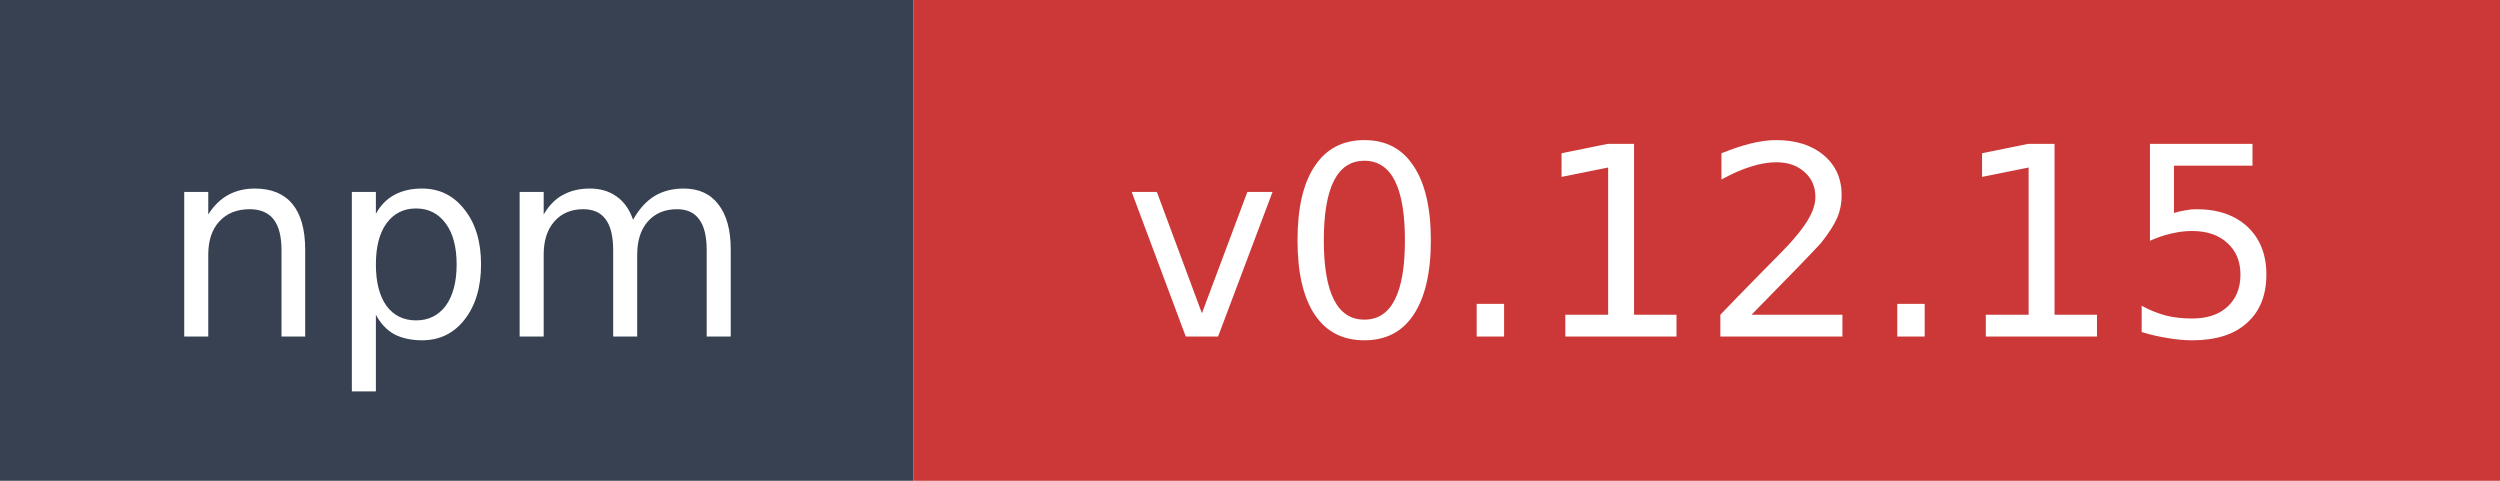
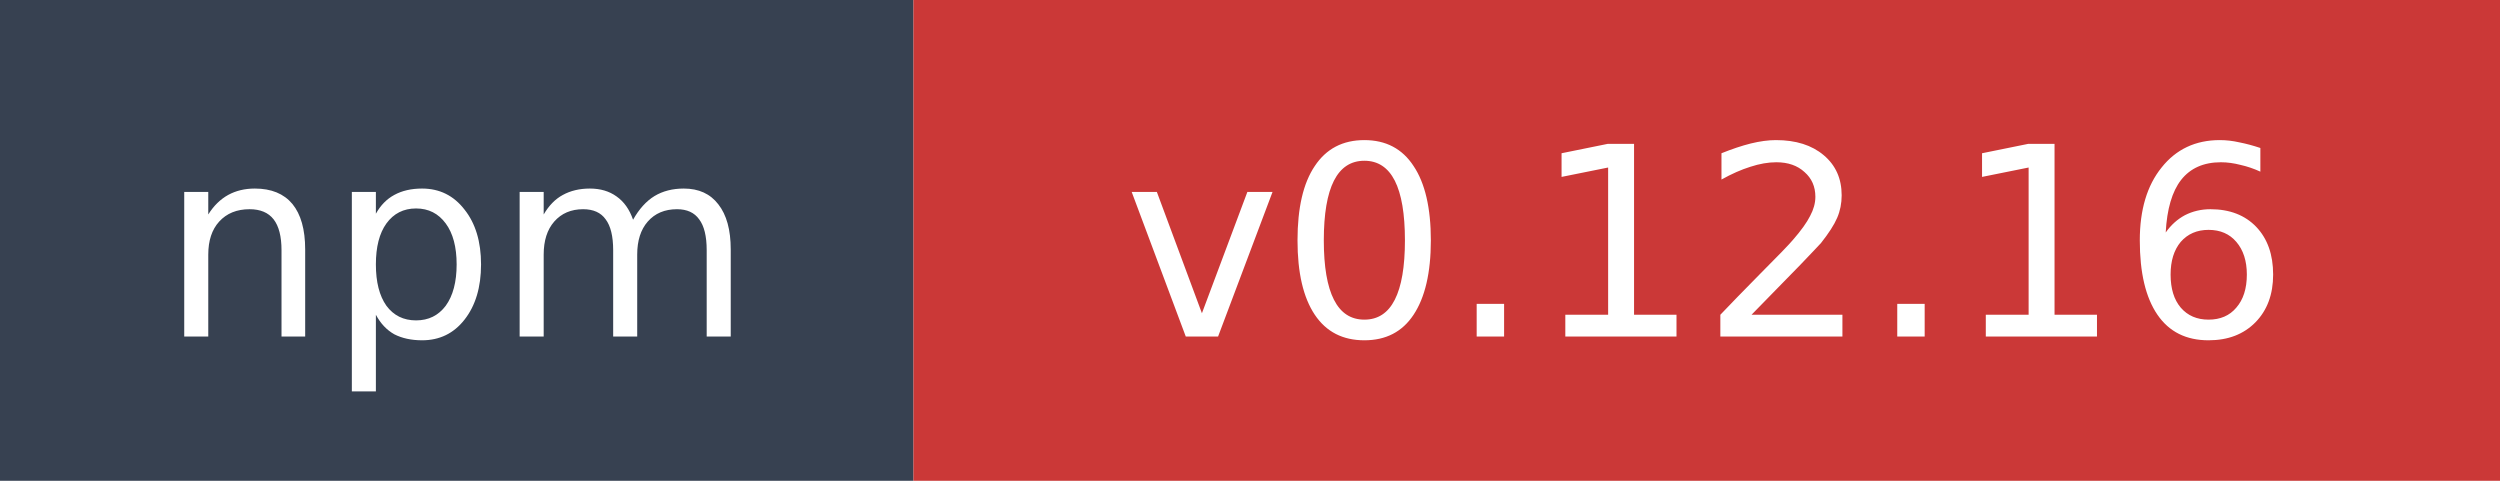
- <svg xmlns="http://www.w3.org/2000/svg" width="104" height="20" role="img" aria-label="npm: v0.12.15">
+ <svg xmlns="http://www.w3.org/2000/svg" width="104" height="20" role="img" aria-label="npm: v0.12.16">
  <rect width="38" height="20" fill="#374151" />
  <rect x="38" width="66" height="20" fill="#cb3837" />
  <text x="19" y="14" fill="#ffffff" font-family="Verdana,Geneva,DejaVu Sans,sans-serif" font-size="11" text-anchor="middle">npm</text>
-   <text x="71" y="14" fill="#ffffff" font-family="Verdana,Geneva,DejaVu Sans,sans-serif" font-size="11" text-anchor="middle">v0.12.15</text>
+   <text x="71" y="14" fill="#ffffff" font-family="Verdana,Geneva,DejaVu Sans,sans-serif" font-size="11" text-anchor="middle">v0.12.16</text>
</svg>
